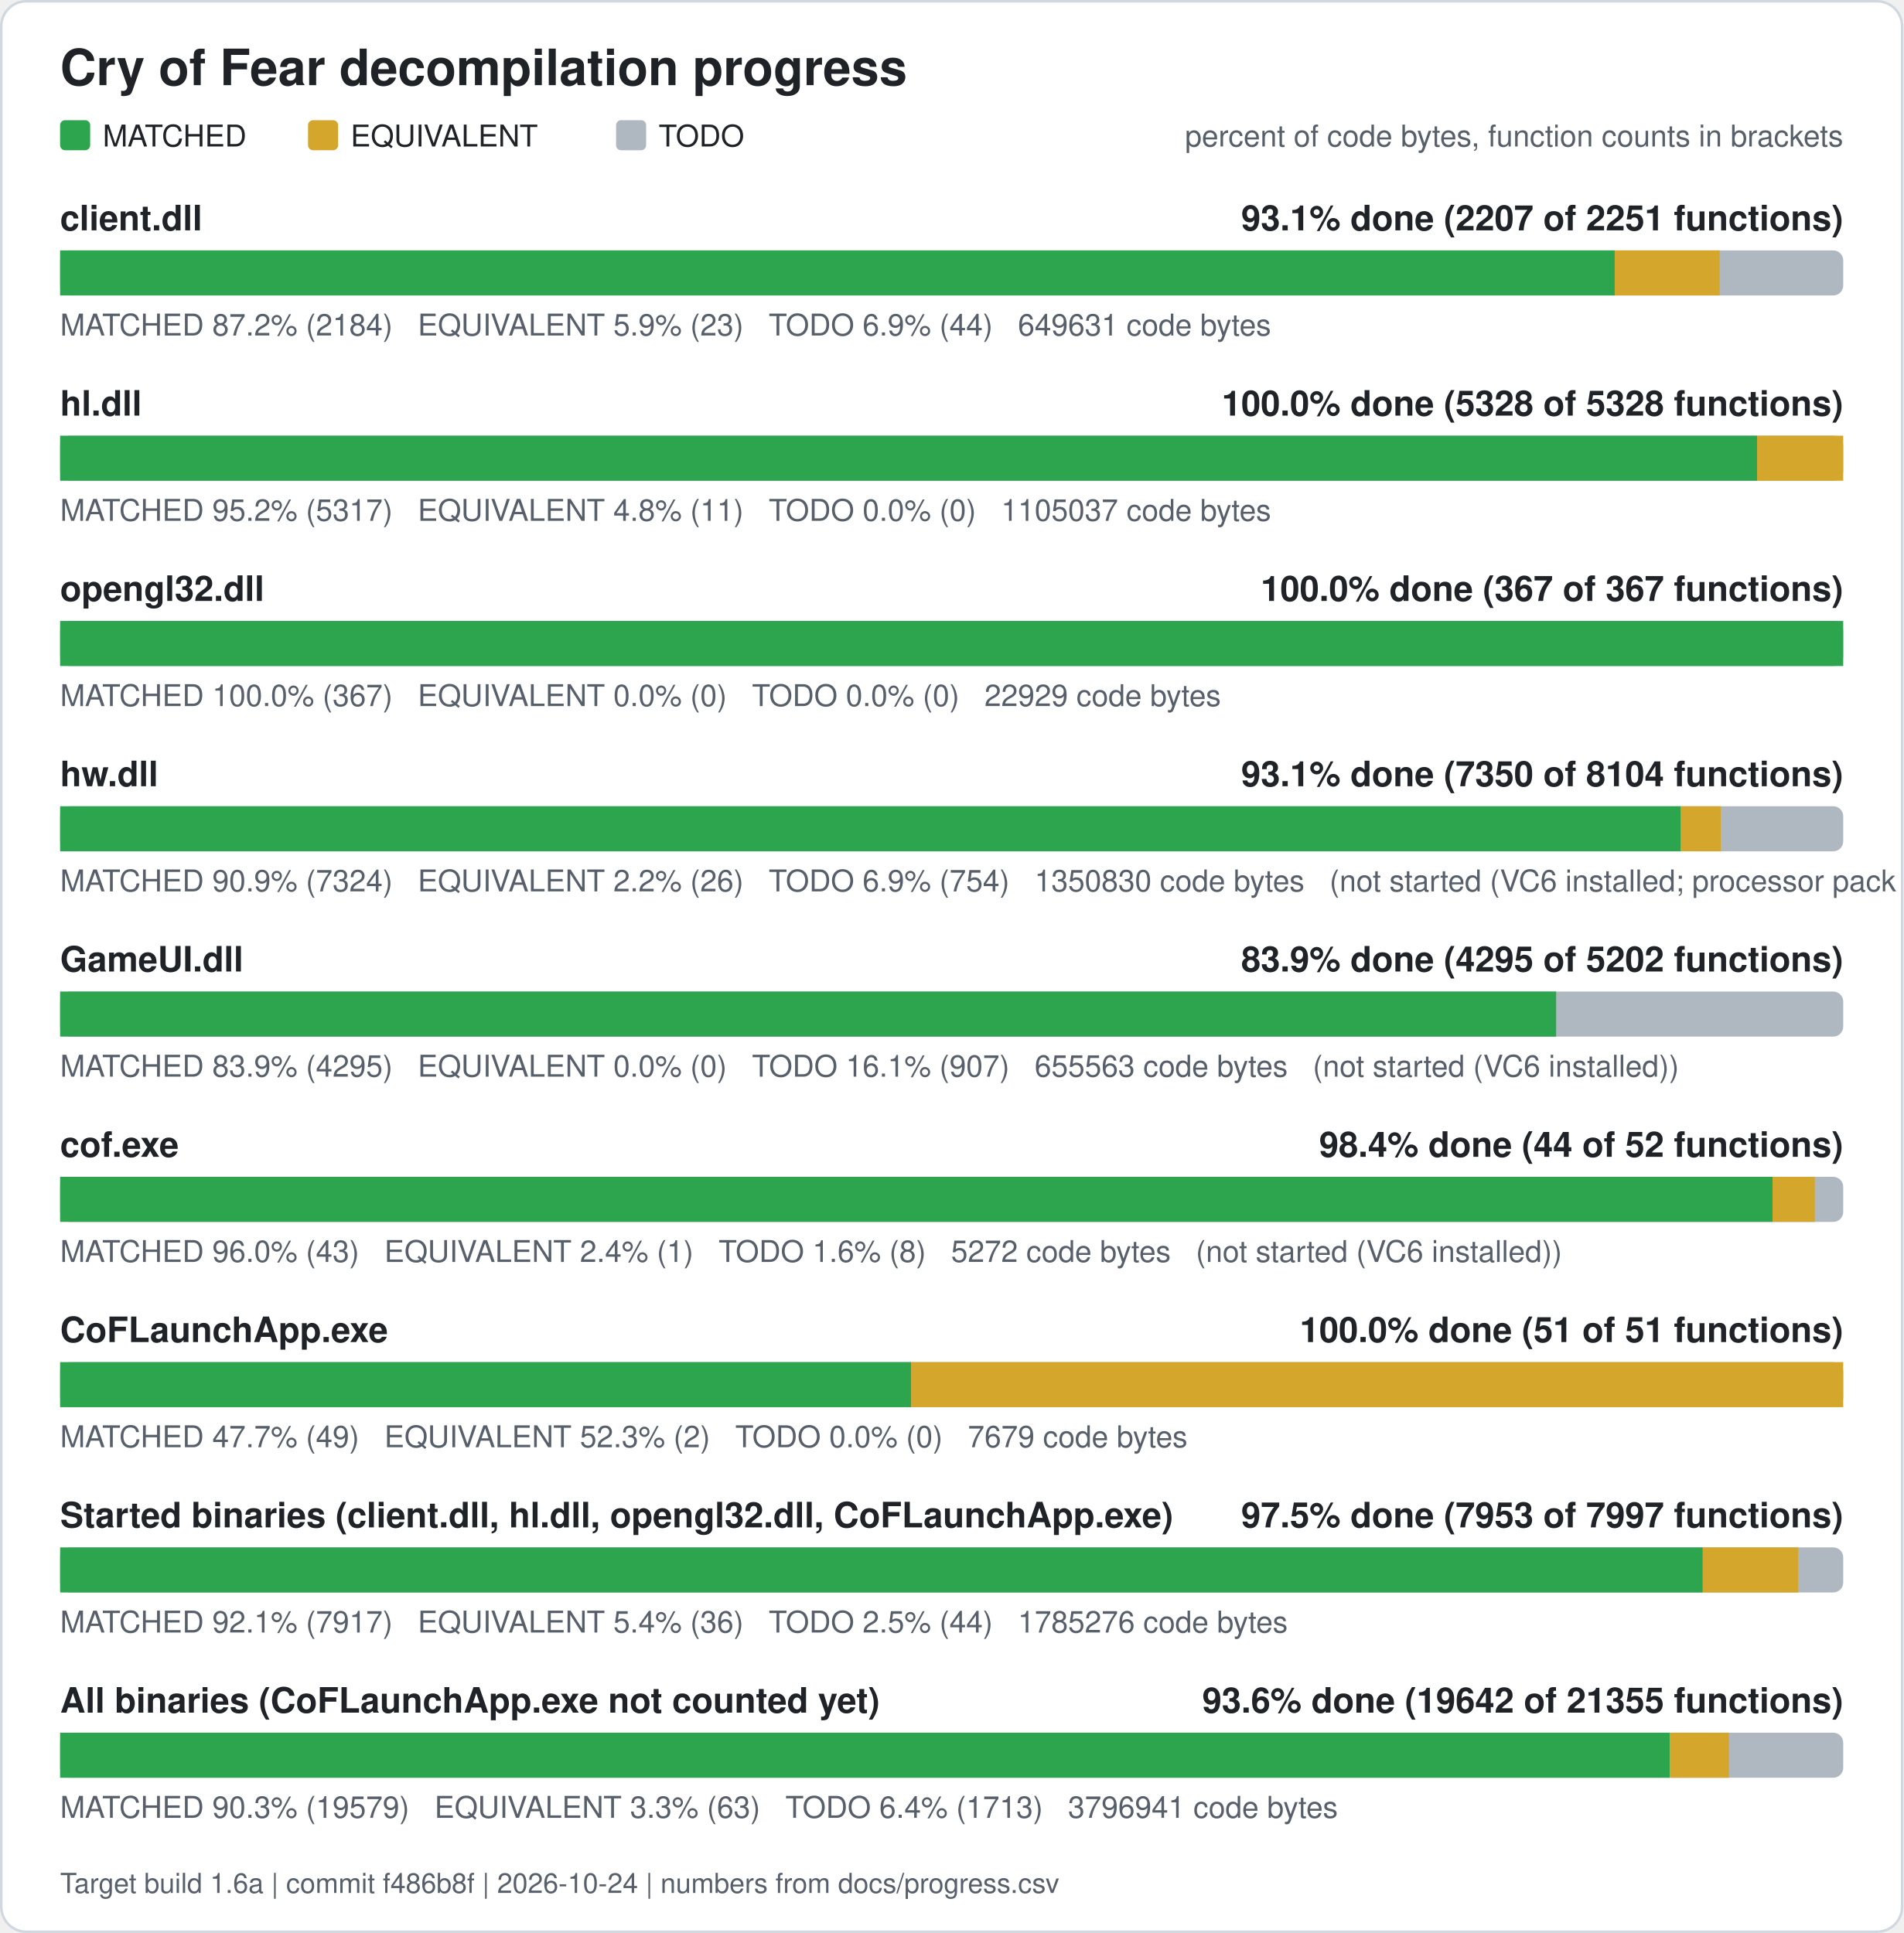
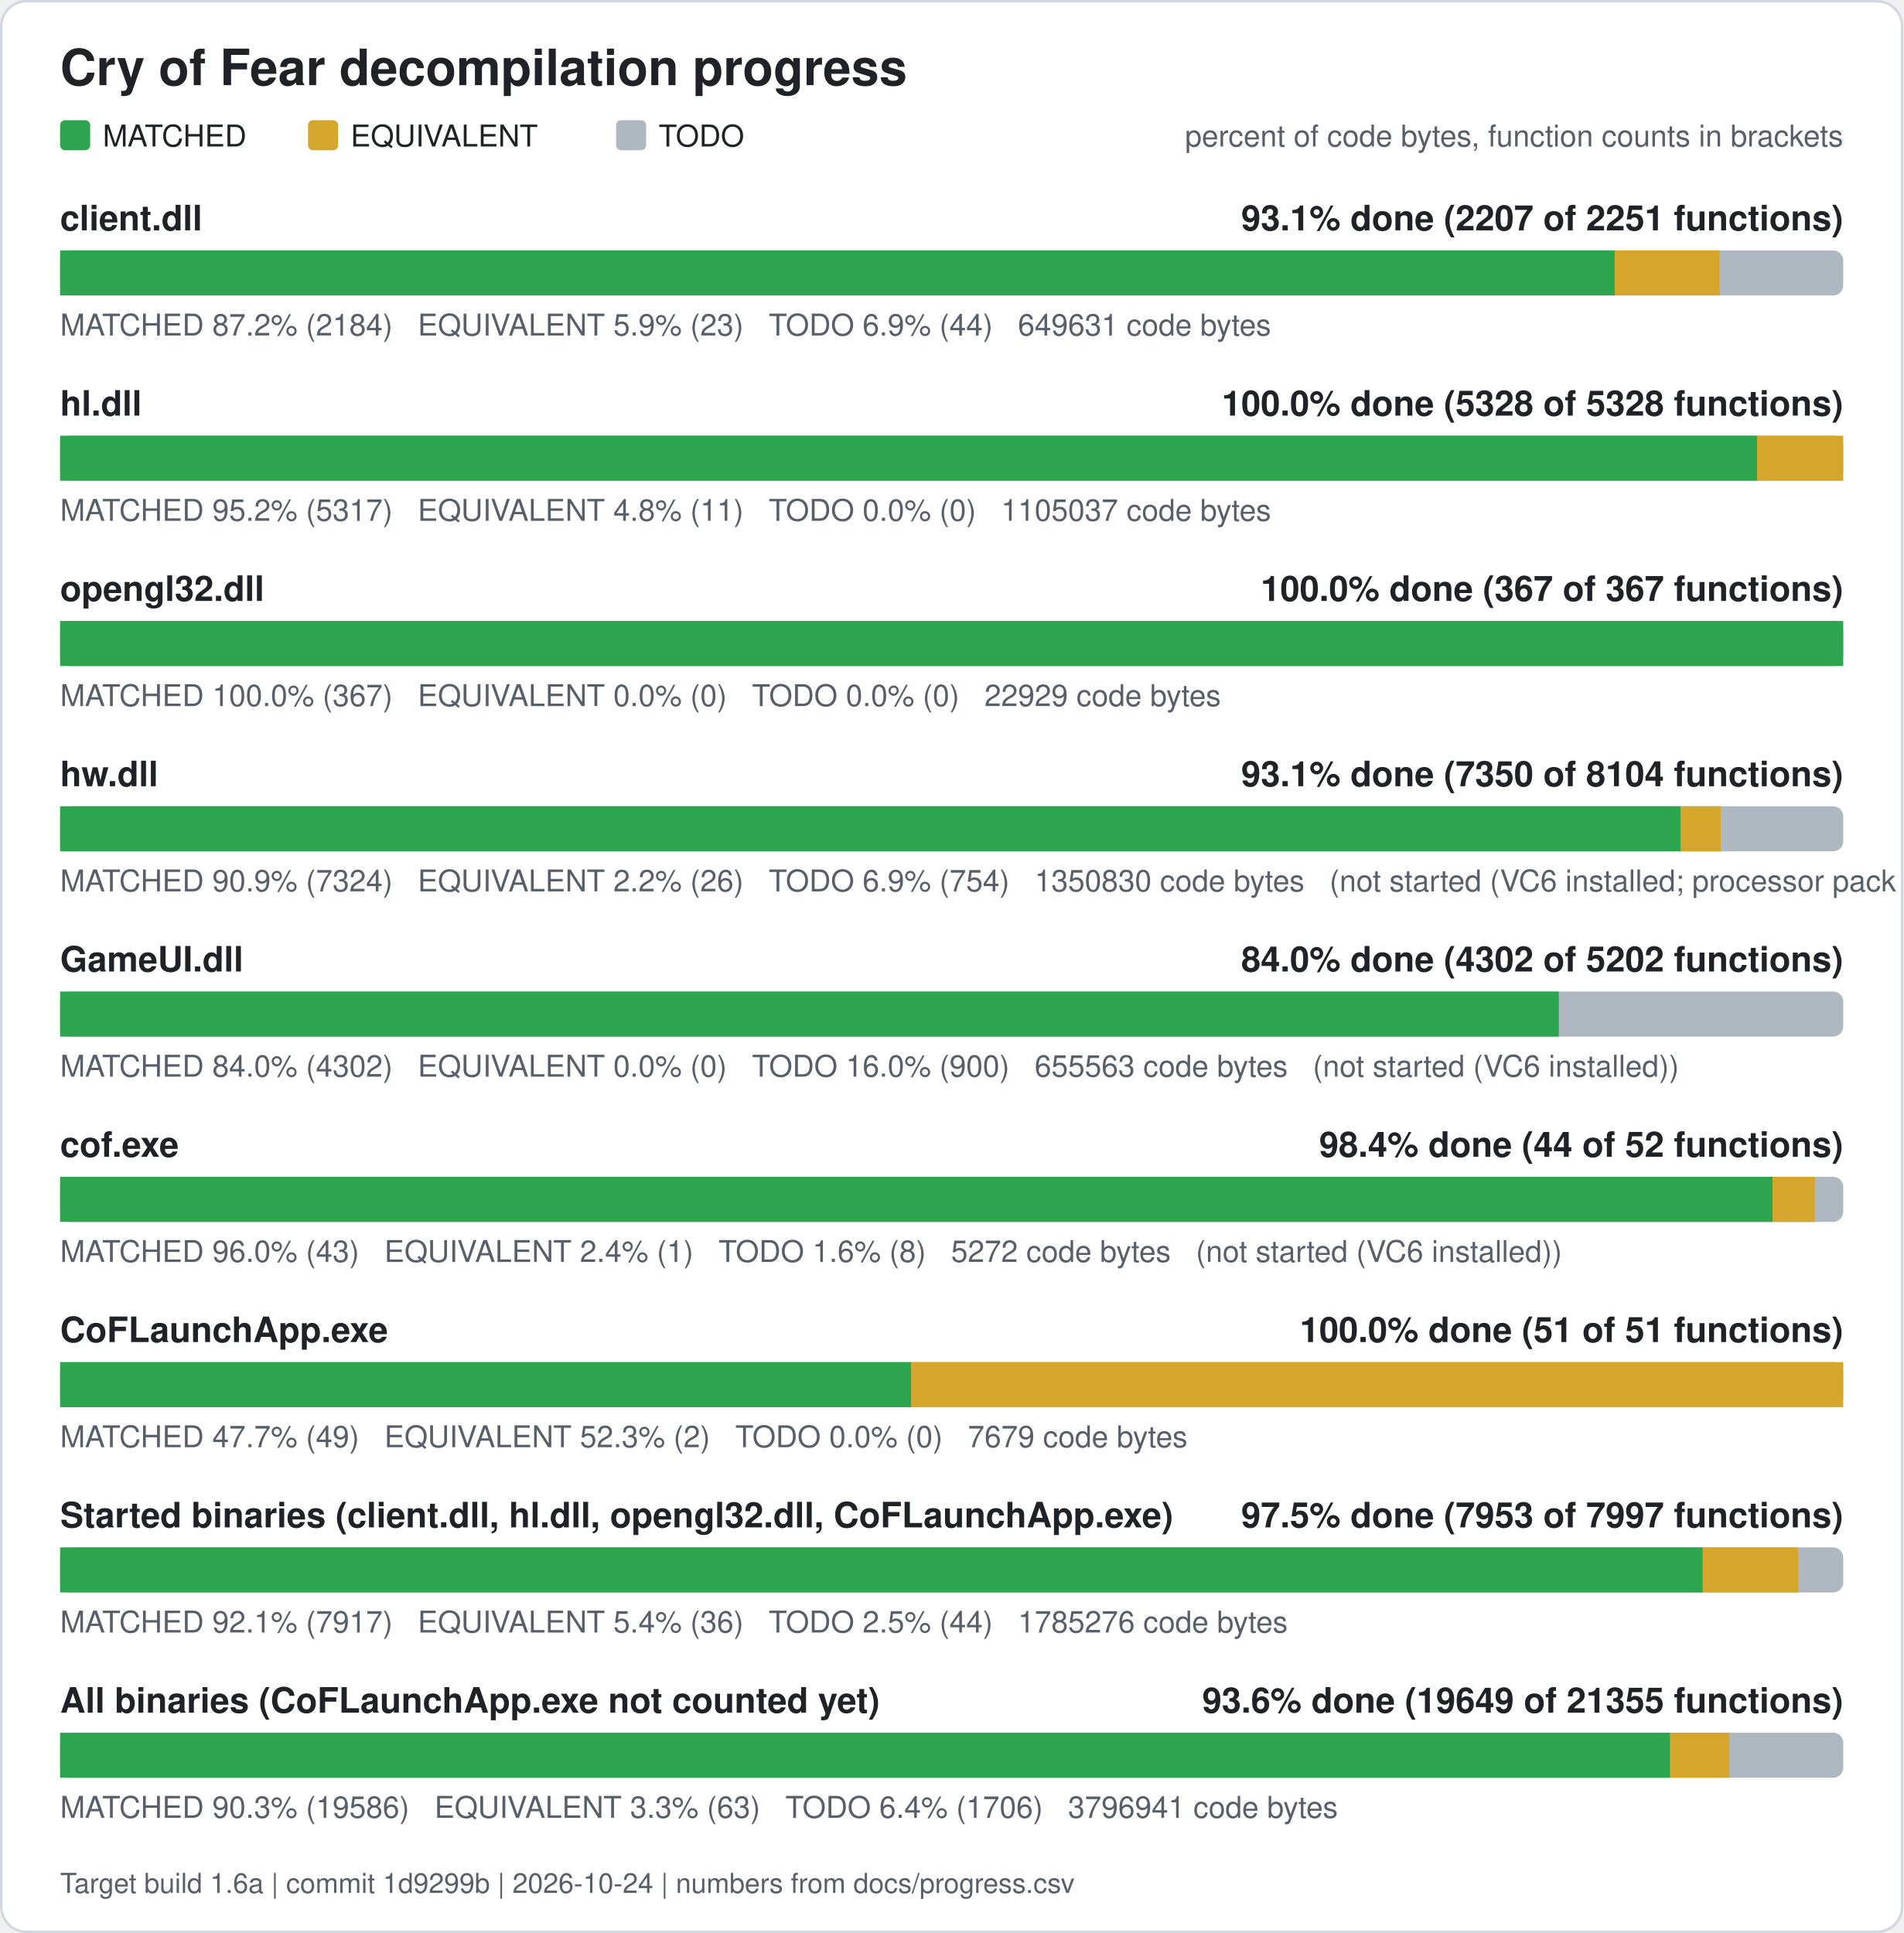
<svg xmlns="http://www.w3.org/2000/svg" width="760" height="772" viewBox="0 0 760 772" role="img" aria-label="Cry of Fear decompilation progress">
  <rect x="0.5" y="0.5" width="759" height="771" rx="10" fill="#ffffff" stroke="#d0d7de" />
  <text x="24" y="34" font-family="Segoe UI, Helvetica, Arial, sans-serif" font-size="20" font-weight="600" fill="#1f2328">Cry of Fear decompilation progress</text>
  <rect x="24" y="48" width="12" height="12" rx="2" fill="#2da44e" />
  <text x="41" y="58.5" font-family="Segoe UI, Helvetica, Arial, sans-serif" font-size="12" fill="#1f2328">MATCHED</text>
  <rect x="123" y="48" width="12" height="12" rx="2" fill="#d4a72c" />
  <text x="140" y="58.5" font-family="Segoe UI, Helvetica, Arial, sans-serif" font-size="12" fill="#1f2328">EQUIVALENT</text>
  <rect x="246" y="48" width="12" height="12" rx="2" fill="#afb8c1" />
  <text x="263" y="58.5" font-family="Segoe UI, Helvetica, Arial, sans-serif" font-size="12" fill="#1f2328">TODO</text>
  <text x="736" y="58.5" font-family="Segoe UI, Helvetica, Arial, sans-serif" font-size="12" fill="#57606a" text-anchor="end">percent of code bytes, function counts in brackets</text>
  <text x="24" y="92" font-family="Segoe UI, Helvetica, Arial, sans-serif" font-size="14" font-weight="600" fill="#1f2328">client.dll</text>
  <text x="736" y="92" font-family="Segoe UI, Helvetica, Arial, sans-serif" font-size="14" font-weight="600" fill="#1f2328" text-anchor="end">93.1% done (2207 of 2251 functions)</text>
  <rect x="24" y="100" width="712" height="18" rx="4" fill="#afb8c1" />
  <rect x="24.00" y="100" width="620.76" height="18" fill="#2da44e" />
  <rect x="644.76" y="100" width="41.89" height="18" fill="#d4a72c" />
  <text x="24" y="134" font-family="Segoe UI, Helvetica, Arial, sans-serif" font-size="12" fill="#57606a" xml:space="preserve">MATCHED 87.2% (2184)   EQUIVALENT 5.9% (23)   TODO 6.9% (44)   649631 code bytes</text>
  <text x="24" y="166" font-family="Segoe UI, Helvetica, Arial, sans-serif" font-size="14" font-weight="600" fill="#1f2328">hl.dll</text>
  <text x="736" y="166" font-family="Segoe UI, Helvetica, Arial, sans-serif" font-size="14" font-weight="600" fill="#1f2328" text-anchor="end">100.0% done (5328 of 5328 functions)</text>
  <rect x="24" y="174" width="712" height="18" rx="4" fill="#afb8c1" />
  <rect x="24.00" y="174" width="677.61" height="18" fill="#2da44e" />
  <rect x="701.61" y="174" width="34.39" height="18" fill="#d4a72c" />
  <text x="24" y="208" font-family="Segoe UI, Helvetica, Arial, sans-serif" font-size="12" fill="#57606a" xml:space="preserve">MATCHED 95.2% (5317)   EQUIVALENT 4.8% (11)   TODO 0.0% (0)   1105037 code bytes</text>
  <text x="24" y="240" font-family="Segoe UI, Helvetica, Arial, sans-serif" font-size="14" font-weight="600" fill="#1f2328">opengl32.dll</text>
  <text x="736" y="240" font-family="Segoe UI, Helvetica, Arial, sans-serif" font-size="14" font-weight="600" fill="#1f2328" text-anchor="end">100.0% done (367 of 367 functions)</text>
  <rect x="24" y="248" width="712" height="18" rx="4" fill="#afb8c1" />
  <rect x="24.00" y="248" width="712.00" height="18" fill="#2da44e" />
  <text x="24" y="282" font-family="Segoe UI, Helvetica, Arial, sans-serif" font-size="12" fill="#57606a" xml:space="preserve">MATCHED 100.0% (367)   EQUIVALENT 0.0% (0)   TODO 0.0% (0)   22929 code bytes</text>
  <text x="24" y="314" font-family="Segoe UI, Helvetica, Arial, sans-serif" font-size="14" font-weight="600" fill="#1f2328">hw.dll</text>
  <text x="736" y="314" font-family="Segoe UI, Helvetica, Arial, sans-serif" font-size="14" font-weight="600" fill="#1f2328" text-anchor="end">93.1% done (7350 of 8104 functions)</text>
  <rect x="24" y="322" width="712" height="18" rx="4" fill="#afb8c1" />
  <rect x="24.00" y="322" width="647.15" height="18" fill="#2da44e" />
  <rect x="671.15" y="322" width="15.98" height="18" fill="#d4a72c" />
  <text x="24" y="356" font-family="Segoe UI, Helvetica, Arial, sans-serif" font-size="12" fill="#57606a" xml:space="preserve">MATCHED 90.9% (7324)   EQUIVALENT 2.2% (26)   TODO 6.9% (754)   1350830 code bytes   (not started (VC6 installed; processor pack and VS 2005 objects need those compilers))</text>
  <text x="24" y="388" font-family="Segoe UI, Helvetica, Arial, sans-serif" font-size="14" font-weight="600" fill="#1f2328">GameUI.dll</text>
-   <text x="736" y="388" font-family="Segoe UI, Helvetica, Arial, sans-serif" font-size="14" font-weight="600" fill="#1f2328" text-anchor="end">83.9% done (4295 of 5202 functions)</text>
+   <text x="736" y="388" font-family="Segoe UI, Helvetica, Arial, sans-serif" font-size="14" font-weight="600" fill="#1f2328" text-anchor="end">84.0% done (4302 of 5202 functions)</text>
  <rect x="24" y="396" width="712" height="18" rx="4" fill="#afb8c1" />
-   <rect x="24.00" y="396" width="597.36" height="18" fill="#2da44e" />
-   <text x="24" y="430" font-family="Segoe UI, Helvetica, Arial, sans-serif" font-size="12" fill="#57606a" xml:space="preserve">MATCHED 83.9% (4295)   EQUIVALENT 0.0% (0)   TODO 16.1% (907)   655563 code bytes   (not started (VC6 installed))</text>
+   <rect x="24.00" y="396" width="598.42" height="18" fill="#2da44e" />
+   <text x="24" y="430" font-family="Segoe UI, Helvetica, Arial, sans-serif" font-size="12" fill="#57606a" xml:space="preserve">MATCHED 84.0% (4302)   EQUIVALENT 0.0% (0)   TODO 16.0% (900)   655563 code bytes   (not started (VC6 installed))</text>
  <text x="24" y="462" font-family="Segoe UI, Helvetica, Arial, sans-serif" font-size="14" font-weight="600" fill="#1f2328">cof.exe</text>
  <text x="736" y="462" font-family="Segoe UI, Helvetica, Arial, sans-serif" font-size="14" font-weight="600" fill="#1f2328" text-anchor="end">98.4% done (44 of 52 functions)</text>
  <rect x="24" y="470" width="712" height="18" rx="4" fill="#afb8c1" />
  <rect x="24.00" y="470" width="683.77" height="18" fill="#2da44e" />
  <rect x="707.77" y="470" width="16.88" height="18" fill="#d4a72c" />
  <text x="24" y="504" font-family="Segoe UI, Helvetica, Arial, sans-serif" font-size="12" fill="#57606a" xml:space="preserve">MATCHED 96.0% (43)   EQUIVALENT 2.4% (1)   TODO 1.6% (8)   5272 code bytes   (not started (VC6 installed))</text>
  <text x="24" y="536" font-family="Segoe UI, Helvetica, Arial, sans-serif" font-size="14" font-weight="600" fill="#1f2328">CoFLaunchApp.exe</text>
  <text x="736" y="536" font-family="Segoe UI, Helvetica, Arial, sans-serif" font-size="14" font-weight="600" fill="#1f2328" text-anchor="end">100.0% done (51 of 51 functions)</text>
  <rect x="24" y="544" width="712" height="18" rx="4" fill="#afb8c1" />
  <rect x="24.00" y="544" width="339.82" height="18" fill="#2da44e" />
  <rect x="363.82" y="544" width="372.18" height="18" fill="#d4a72c" />
  <text x="24" y="578" font-family="Segoe UI, Helvetica, Arial, sans-serif" font-size="12" fill="#57606a" xml:space="preserve">MATCHED 47.7% (49)   EQUIVALENT 52.3% (2)   TODO 0.0% (0)   7679 code bytes</text>
  <text x="24" y="610" font-family="Segoe UI, Helvetica, Arial, sans-serif" font-size="14" font-weight="600" fill="#1f2328">Started binaries (client.dll, hl.dll, opengl32.dll, CoFLaunchApp.exe)</text>
  <text x="736" y="610" font-family="Segoe UI, Helvetica, Arial, sans-serif" font-size="14" font-weight="600" fill="#1f2328" text-anchor="end">97.5% done (7953 of 7997 functions)</text>
  <rect x="24" y="618" width="712" height="18" rx="4" fill="#afb8c1" />
  <rect x="24.00" y="618" width="655.92" height="18" fill="#2da44e" />
  <rect x="679.92" y="618" width="38.13" height="18" fill="#d4a72c" />
  <text x="24" y="652" font-family="Segoe UI, Helvetica, Arial, sans-serif" font-size="12" fill="#57606a" xml:space="preserve">MATCHED 92.1% (7917)   EQUIVALENT 5.4% (36)   TODO 2.5% (44)   1785276 code bytes</text>
  <text x="24" y="684" font-family="Segoe UI, Helvetica, Arial, sans-serif" font-size="14" font-weight="600" fill="#1f2328">All binaries (CoFLaunchApp.exe not counted yet)</text>
-   <text x="736" y="684" font-family="Segoe UI, Helvetica, Arial, sans-serif" font-size="14" font-weight="600" fill="#1f2328" text-anchor="end">93.6% done (19642 of 21355 functions)</text>
+   <text x="736" y="684" font-family="Segoe UI, Helvetica, Arial, sans-serif" font-size="14" font-weight="600" fill="#1f2328" text-anchor="end">93.6% done (19649 of 21355 functions)</text>
  <rect x="24" y="692" width="712" height="18" rx="4" fill="#afb8c1" />
-   <rect x="24.00" y="692" width="642.73" height="18" fill="#2da44e" />
-   <rect x="666.73" y="692" width="23.63" height="18" fill="#d4a72c" />
-   <text x="24" y="726" font-family="Segoe UI, Helvetica, Arial, sans-serif" font-size="12" fill="#57606a" xml:space="preserve">MATCHED 90.3% (19579)   EQUIVALENT 3.3% (63)   TODO 6.4% (1713)   3796941 code bytes</text>
-   <text x="24" y="756" font-family="Segoe UI, Helvetica, Arial, sans-serif" font-size="11" fill="#57606a">Target build 1.6a | commit f486b8f | 2026-10-24 | numbers from docs/progress.csv</text>
+   <rect x="24.00" y="692" width="642.91" height="18" fill="#2da44e" />
+   <rect x="666.91" y="692" width="23.63" height="18" fill="#d4a72c" />
+   <text x="24" y="726" font-family="Segoe UI, Helvetica, Arial, sans-serif" font-size="12" fill="#57606a" xml:space="preserve">MATCHED 90.3% (19586)   EQUIVALENT 3.3% (63)   TODO 6.4% (1706)   3796941 code bytes</text>
+   <text x="24" y="756" font-family="Segoe UI, Helvetica, Arial, sans-serif" font-size="11" fill="#57606a">Target build 1.6a | commit 1d9299b | 2026-10-24 | numbers from docs/progress.csv</text>
</svg>
